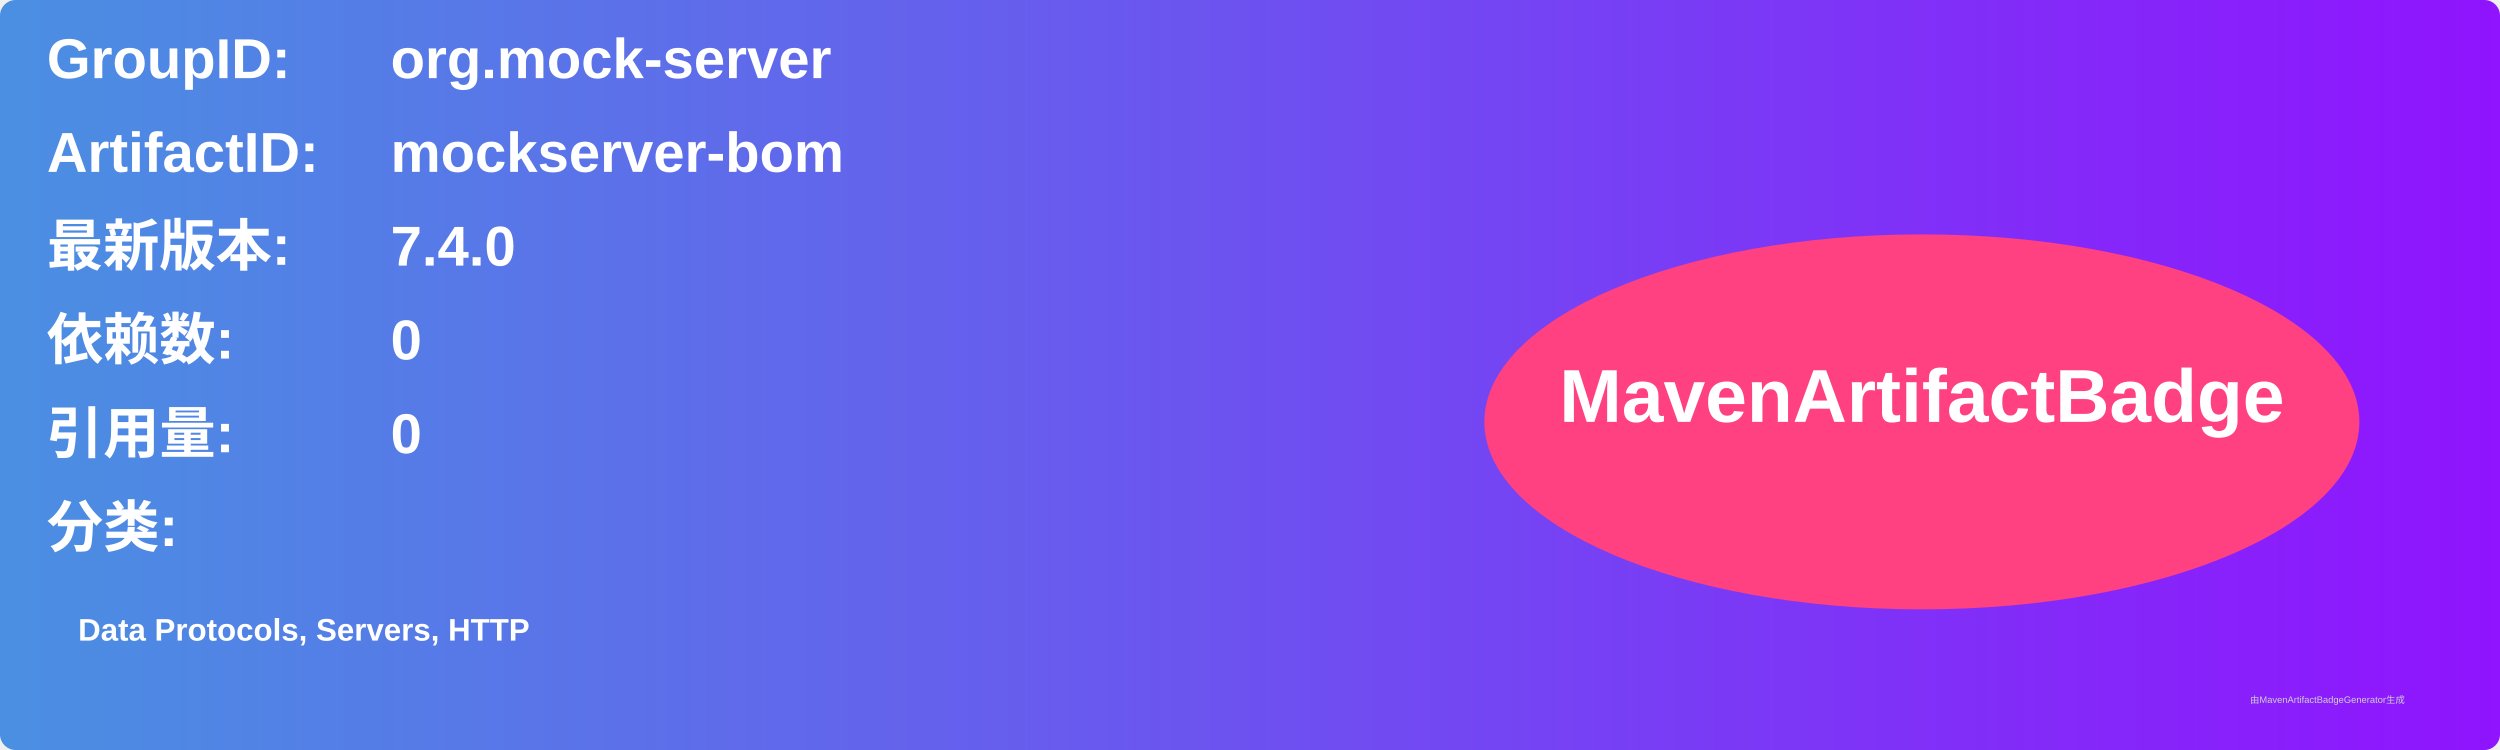
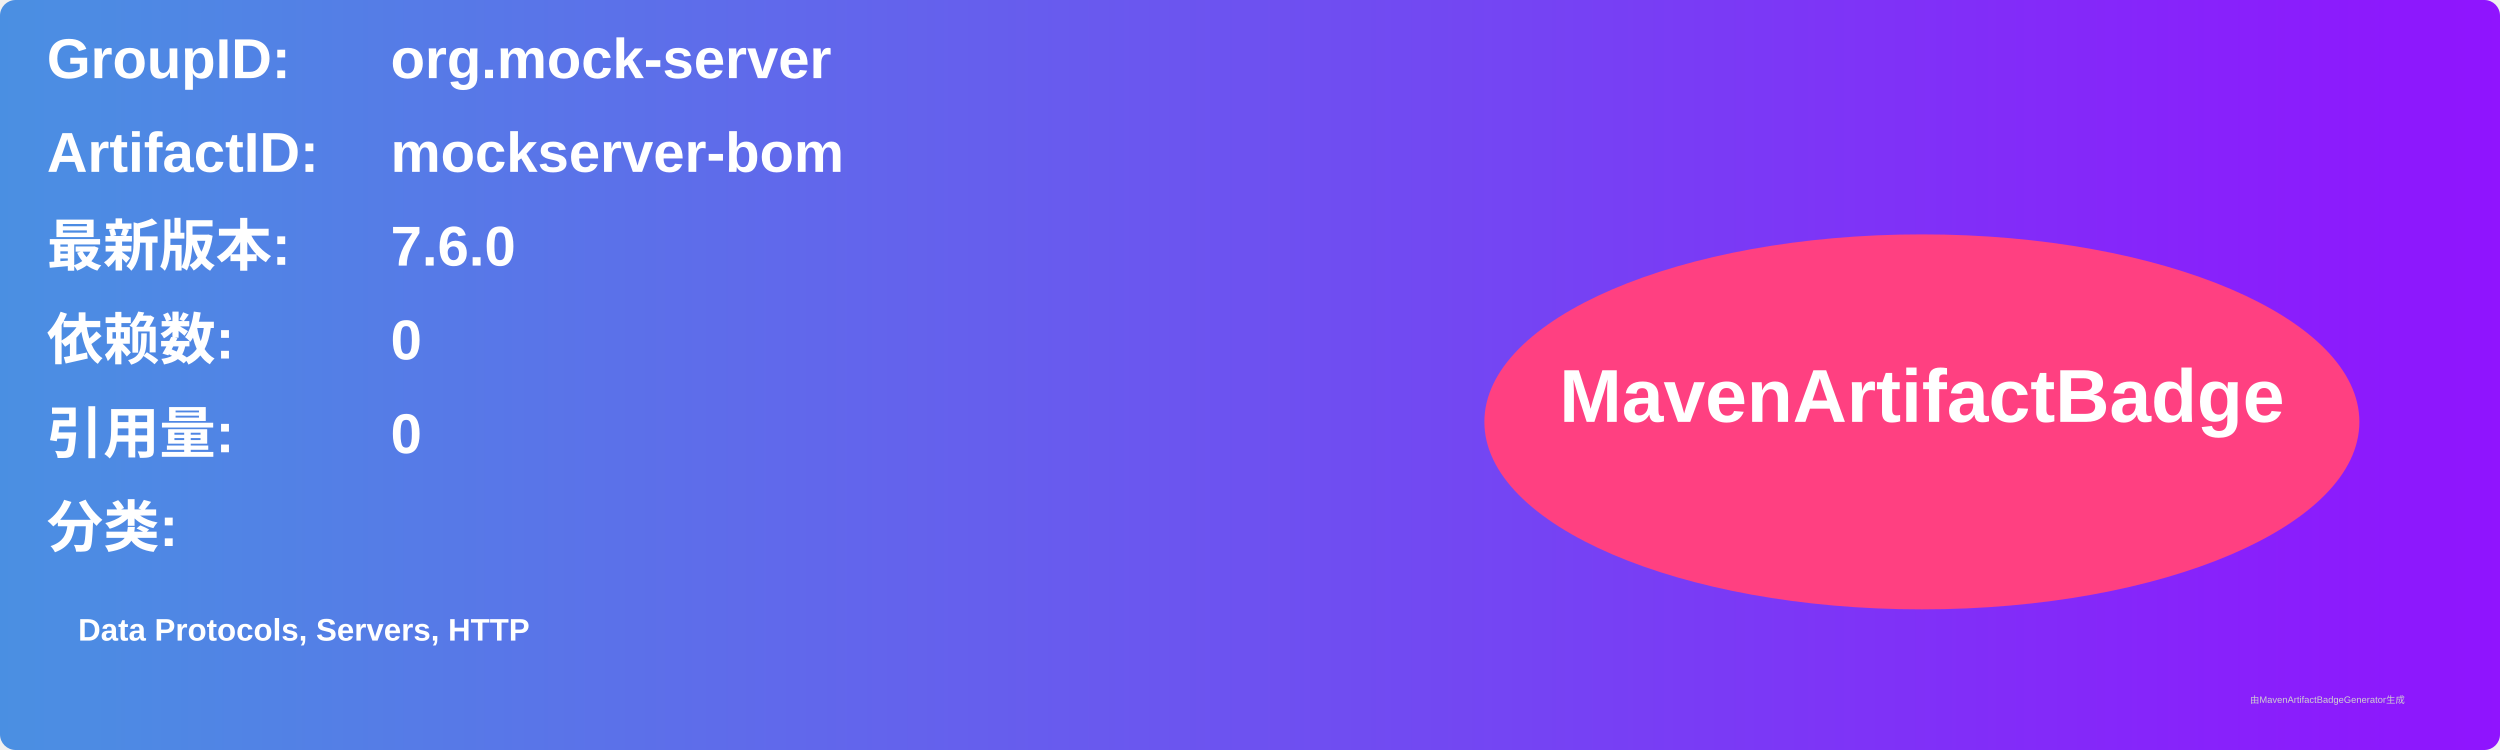
<svg xmlns="http://www.w3.org/2000/svg" width="800" height="240" viewBox="0 0 800 240">
  <linearGradient id="grad" x1="0%" y1="0%" x2="100%" y2="0%">
    <stop offset="0%" stop-color="#4a90e2" />
    <stop offset="100%" stop-color="#9013fe" />
  </linearGradient>
  <rect width="100%" height="100%" rx="5" ry="5" fill="url(#grad)" />
  <g transform="translate(15, 15)">
    <text x="0" y="10" font-family="Arial" font-size="18" fill="white" font-weight="bold" width="260">GroupID:</text>
    <text x="110" y="10" font-family="Arial" font-size="18" fill="white" font-weight="bold" width="460">org.mock-server</text>
    <text x="0" y="40" font-family="Arial" font-size="18" fill="white" font-weight="bold" width="260">ArtifactID:</text>
    <text x="110" y="40" font-family="Arial" font-size="18" fill="white" font-weight="bold" width="460">mockserver-bom</text>
    <text x="0" y="70" font-family="Arial" font-size="18" fill="white" font-weight="bold">最新版本:</text>
    <text x="110" y="70" font-family="Arial" font-size="18" fill="white" font-weight="bold">
-       <tspan font-weight="bold">7.4.0</tspan>
+       <tspan font-weight="bold">7.6.0</tspan>
    </text>
    <text x="0" y="100" font-family="Arial" font-size="18" fill="white" font-weight="bold">依赖数: </text>
    <text x="110" y="100" font-family="Arial" font-size="18" fill="white">
      <tspan font-weight="bold">0</tspan>
    </text>
    <text x="0" y="130" font-family="Arial" font-size="18" fill="white" font-weight="bold">引用量: </text>
    <text x="110" y="130" font-family="Arial" font-size="18" fill="white">
      <tspan font-weight="bold">0</tspan>
    </text>
    <text x="0" y="160" font-family="Arial" font-size="18" fill="white" font-weight="bold">分类:</text>
    <text x="10" y="190" font-family="Arial" font-size="10" fill="white">
      <tspan font-weight="bold">Data Protocols, Servers, HTTP</tspan>
    </text>
    <ellipse cx="600" cy="120" rx="140" ry="60" fill="#ff4081" />
    <text x="600" y="120" text-anchor="middle" font-family="Arial" font-size="24" fill="white" font-weight="bold">MavenArtifactBadge</text>
  </g>
  <text x="720" y="225" font-family="Arial" font-size="3" fill="#d0d0d0">由MavenArtifactBadgeGenerator生成</text>
</svg>
